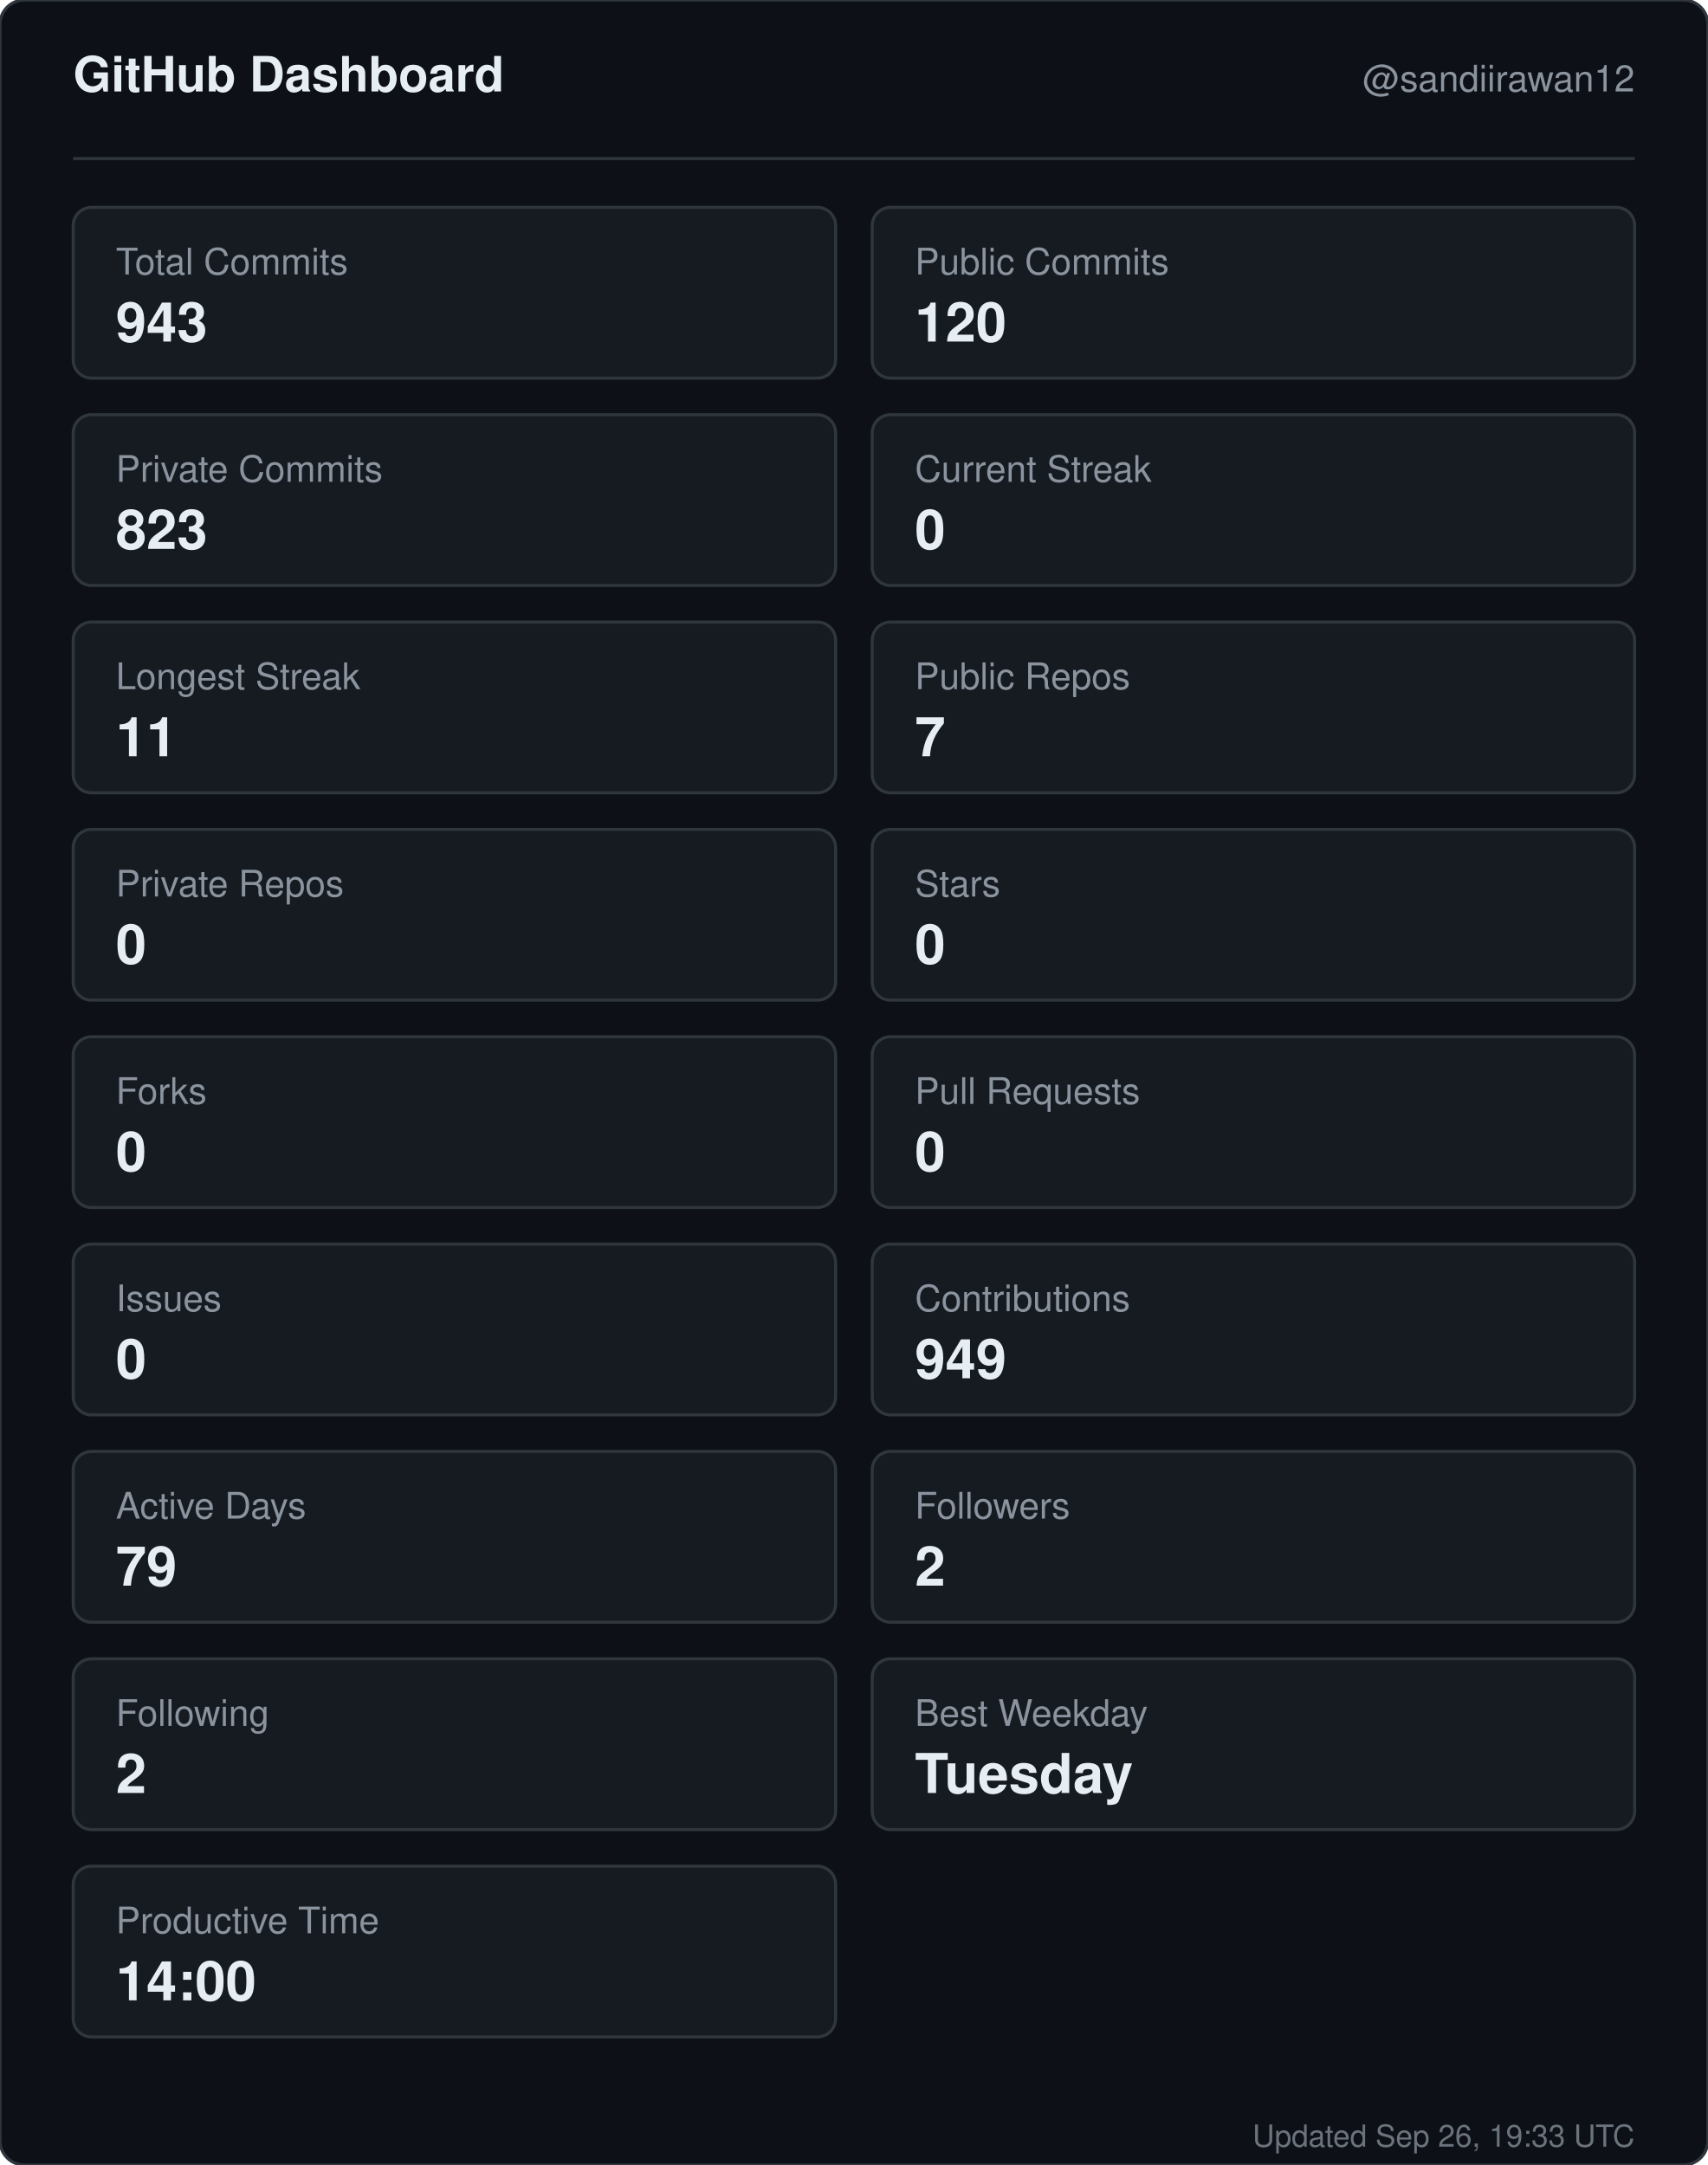
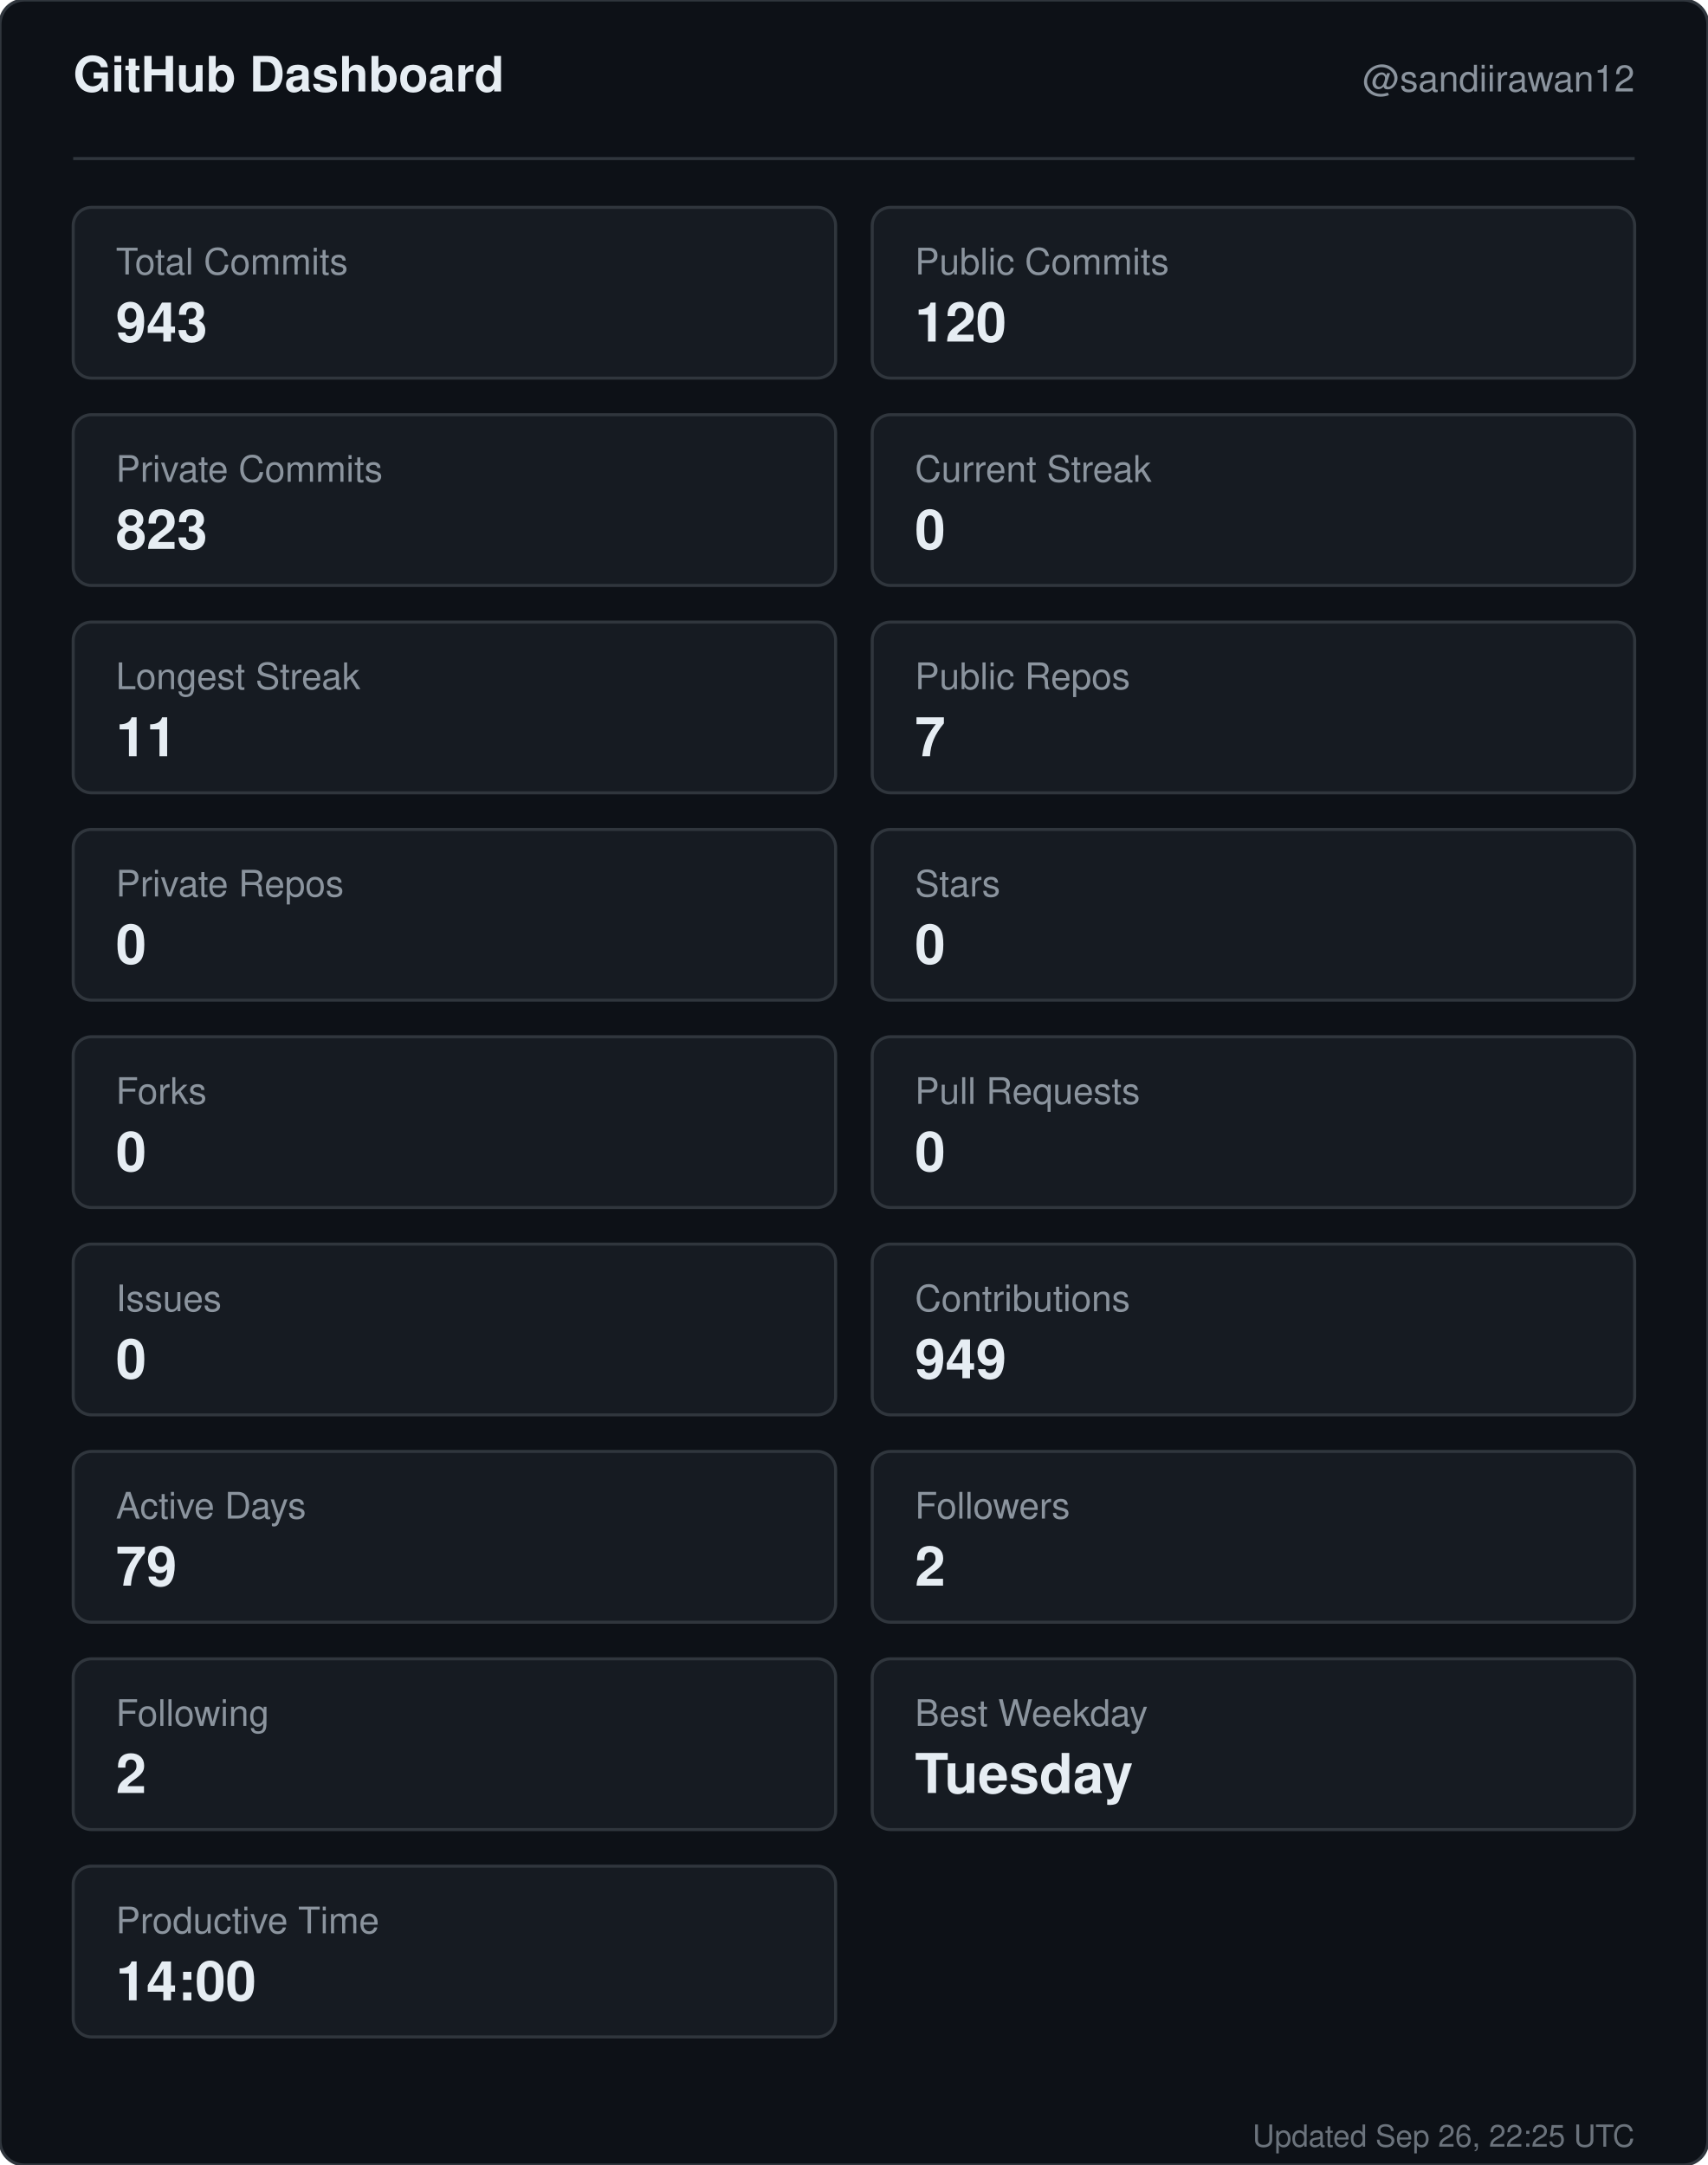
<svg xmlns="http://www.w3.org/2000/svg" width="560" height="710" viewBox="0 0 560 710" role="img" aria-label="GitHub dashboard for sandiirawan12">
  <rect width="560" height="710" rx="8" fill="#0d1117" stroke="#30363d" />
  <g font-family="-apple-system, BlinkMacSystemFont, Segoe UI, Helvetica, Arial, sans-serif">
    <text x="24" y="30" fill="#e6edf3" font-size="16" font-weight="700">GitHub Dashboard</text>
    <text x="536" y="30" fill="#8b949e" font-size="12" text-anchor="end">@sandiirawan12</text>
    <line x1="24" y1="52" x2="536" y2="52" stroke="#30363d" />
    <rect x="24" y="68" width="250" height="56" rx="6" fill="#161b22" stroke="#30363d" />
    <text x="38" y="90" fill="#8b949e" font-size="12">Total Commits</text>
    <text x="38" y="112" fill="#e6edf3" font-size="18" font-weight="700">943</text>
    <rect x="286" y="68" width="250" height="56" rx="6" fill="#161b22" stroke="#30363d" />
    <text x="300" y="90" fill="#8b949e" font-size="12">Public Commits</text>
    <text x="300" y="112" fill="#e6edf3" font-size="18" font-weight="700">120</text>
    <rect x="24" y="136" width="250" height="56" rx="6" fill="#161b22" stroke="#30363d" />
    <text x="38" y="158" fill="#8b949e" font-size="12">Private Commits</text>
    <text x="38" y="180" fill="#e6edf3" font-size="18" font-weight="700">823</text>
    <rect x="286" y="136" width="250" height="56" rx="6" fill="#161b22" stroke="#30363d" />
    <text x="300" y="158" fill="#8b949e" font-size="12">Current Streak</text>
    <text x="300" y="180" fill="#e6edf3" font-size="18" font-weight="700">0</text>
    <rect x="24" y="204" width="250" height="56" rx="6" fill="#161b22" stroke="#30363d" />
    <text x="38" y="226" fill="#8b949e" font-size="12">Longest Streak</text>
    <text x="38" y="248" fill="#e6edf3" font-size="18" font-weight="700">11</text>
    <rect x="286" y="204" width="250" height="56" rx="6" fill="#161b22" stroke="#30363d" />
    <text x="300" y="226" fill="#8b949e" font-size="12">Public Repos</text>
    <text x="300" y="248" fill="#e6edf3" font-size="18" font-weight="700">7</text>
    <rect x="24" y="272" width="250" height="56" rx="6" fill="#161b22" stroke="#30363d" />
    <text x="38" y="294" fill="#8b949e" font-size="12">Private Repos</text>
    <text x="38" y="316" fill="#e6edf3" font-size="18" font-weight="700">0</text>
    <rect x="286" y="272" width="250" height="56" rx="6" fill="#161b22" stroke="#30363d" />
    <text x="300" y="294" fill="#8b949e" font-size="12">Stars</text>
    <text x="300" y="316" fill="#e6edf3" font-size="18" font-weight="700">0</text>
    <rect x="24" y="340" width="250" height="56" rx="6" fill="#161b22" stroke="#30363d" />
    <text x="38" y="362" fill="#8b949e" font-size="12">Forks</text>
    <text x="38" y="384" fill="#e6edf3" font-size="18" font-weight="700">0</text>
    <rect x="286" y="340" width="250" height="56" rx="6" fill="#161b22" stroke="#30363d" />
    <text x="300" y="362" fill="#8b949e" font-size="12">Pull Requests</text>
    <text x="300" y="384" fill="#e6edf3" font-size="18" font-weight="700">0</text>
    <rect x="24" y="408" width="250" height="56" rx="6" fill="#161b22" stroke="#30363d" />
    <text x="38" y="430" fill="#8b949e" font-size="12">Issues</text>
    <text x="38" y="452" fill="#e6edf3" font-size="18" font-weight="700">0</text>
    <rect x="286" y="408" width="250" height="56" rx="6" fill="#161b22" stroke="#30363d" />
    <text x="300" y="430" fill="#8b949e" font-size="12">Contributions</text>
    <text x="300" y="452" fill="#e6edf3" font-size="18" font-weight="700">949</text>
    <rect x="24" y="476" width="250" height="56" rx="6" fill="#161b22" stroke="#30363d" />
    <text x="38" y="498" fill="#8b949e" font-size="12">Active Days</text>
    <text x="38" y="520" fill="#e6edf3" font-size="18" font-weight="700">79</text>
    <rect x="286" y="476" width="250" height="56" rx="6" fill="#161b22" stroke="#30363d" />
    <text x="300" y="498" fill="#8b949e" font-size="12">Followers</text>
    <text x="300" y="520" fill="#e6edf3" font-size="18" font-weight="700">2</text>
    <rect x="24" y="544" width="250" height="56" rx="6" fill="#161b22" stroke="#30363d" />
    <text x="38" y="566" fill="#8b949e" font-size="12">Following</text>
    <text x="38" y="588" fill="#e6edf3" font-size="18" font-weight="700">2</text>
    <rect x="286" y="544" width="250" height="56" rx="6" fill="#161b22" stroke="#30363d" />
    <text x="300" y="566" fill="#8b949e" font-size="12">Best Weekday</text>
    <text x="300" y="588" fill="#e6edf3" font-size="18" font-weight="700">Tuesday</text>
    <rect x="24" y="612" width="250" height="56" rx="6" fill="#161b22" stroke="#30363d" />
    <text x="38" y="634" fill="#8b949e" font-size="12">Productive Time</text>
    <text x="38" y="656" fill="#e6edf3" font-size="18" font-weight="700">14:00</text>
-     <text x="536" y="704" fill="#8b949e" font-size="10" text-anchor="end" opacity="0.75">Updated Sep 26, 19:33 UTC</text>
+     <text x="536" y="704" fill="#8b949e" font-size="10" text-anchor="end" opacity="0.75">Updated Sep 26, 22:25 UTC</text>
  </g>
</svg>
